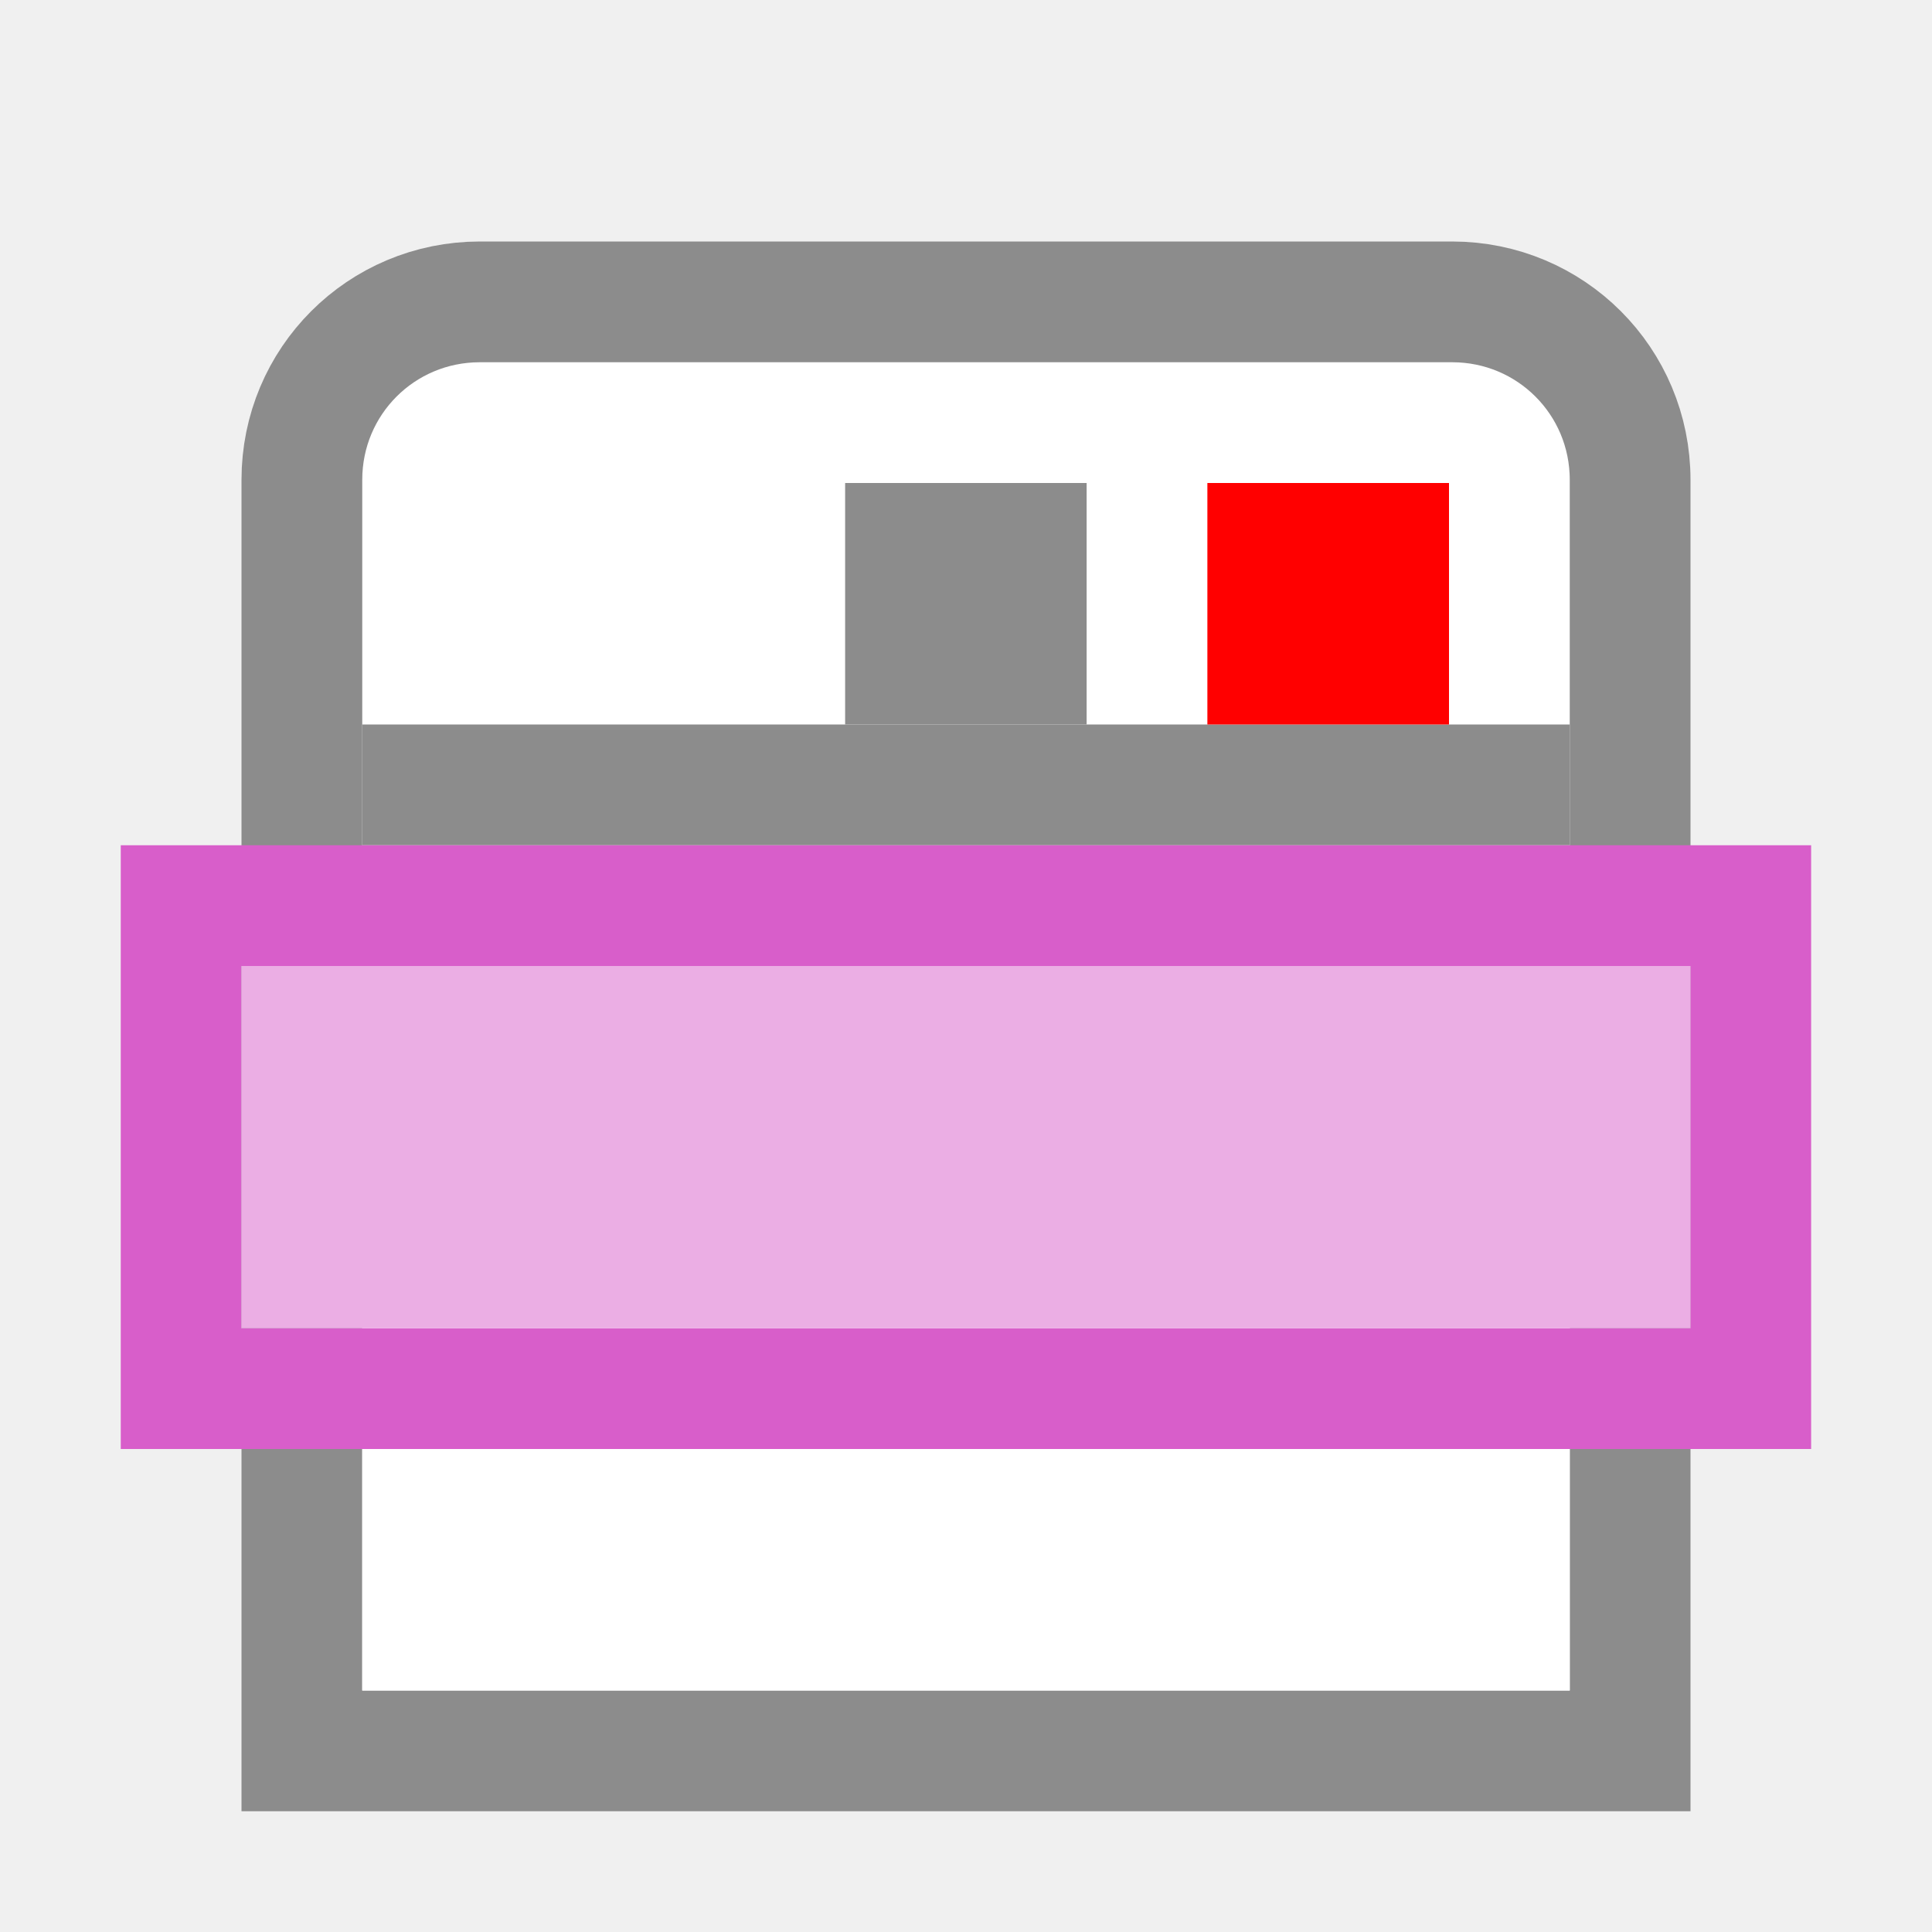
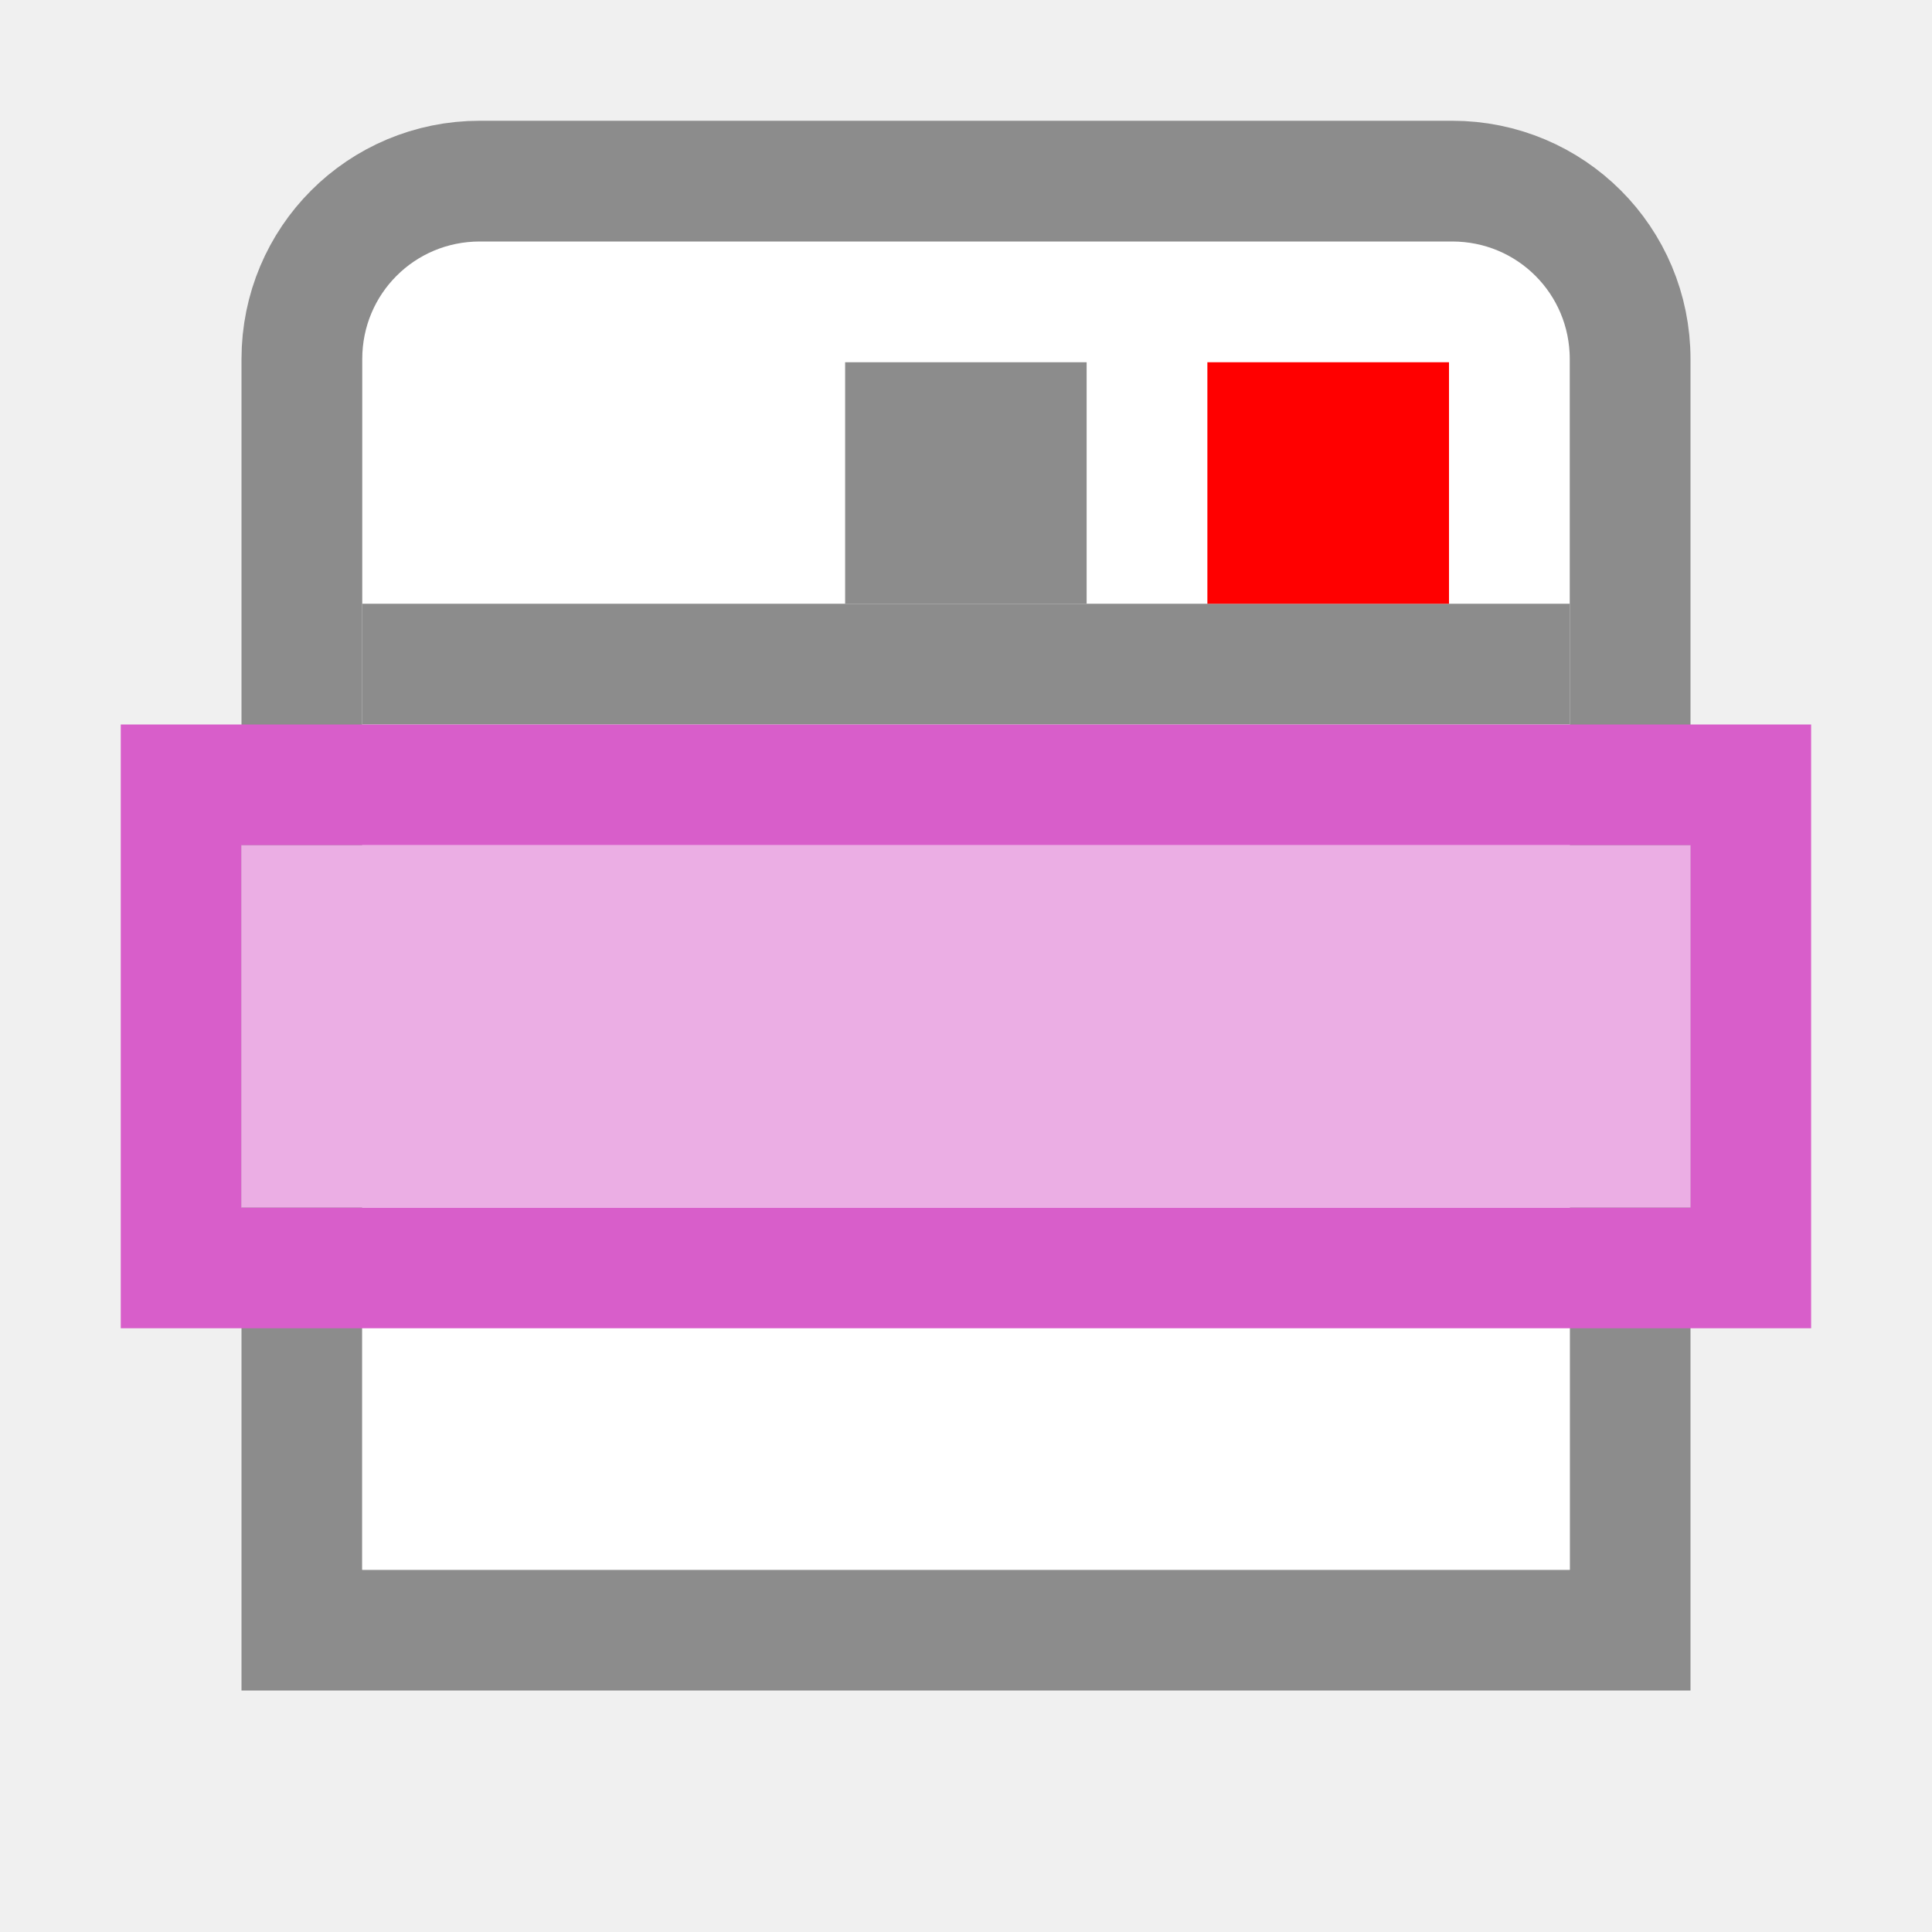
<svg xmlns="http://www.w3.org/2000/svg" viewBox="0 0 16 16" version="1.1" id="svg48">
  <defs id="defs20">
    <linearGradient id="a" gradientTransform="matrix(.4922 0 0 .4584 4.83 -4.56)" gradientUnits="userSpaceOnUse" x1="23.732" x2="23.732" y1="5.394" y2="39.735">
      <stop offset="0" stop-color="#90dbec" id="stop2" />
      <stop offset=".262" stop-color="#55c1ec" id="stop4" />
      <stop offset=".705" stop-color="#3689e6" id="stop6" />
      <stop offset="1" stop-color="#2b63a0" id="stop8" />
    </linearGradient>
    <linearGradient id="b" gradientTransform="matrix(0 -.41844 .4493 0 -8.663 16.39)" gradientUnits="userSpaceOnUse" x1="32.013" x2="31.966" y1="43.176" y2="61.653">
      <stop offset="0" stop-color="#fff" id="stop11" />
      <stop offset=".191" stop-color="#fff" stop-opacity=".235" id="stop13" />
      <stop offset=".9" stop-color="#fff" stop-opacity=".157" id="stop15" />
      <stop offset="1" stop-color="#fff" stop-opacity=".392" id="stop17" />
    </linearGradient>
  </defs>


- /&gt;<path d="m 3.974,2.5 c -0.817,0 -1.474,0.657 -1.474,1.474 L 2.5,14.5 h 11 L 13.5,3.974 C 13.5,3.157 12.843,2.5 12.026,2.5 Z" id="path22" style="fill:#ffffff;stroke:#8c8c8c" />
-   <path d="m 3,7 h 10 L 13,14 H 3 Z" id="path26" style="fill:#ffffff" />
-   <path d="m 3,6.5 h 10" id="path28" style="fill:none;stroke:#8c8c8c" />
-   <path style="fill:#8c8c8c;stroke-width:2" d="m 8.999,4 h -2 v 2 h 2 z" id="path841" />
-   <path style="fill:#ff0000;stroke-width:2" d="m 12,4 h -2.001 v 2 h 2.001 z" id="path30" />
-   <path style="fill:#d85eca;stroke-width:1.035;fill-opacity:1" d="m 1,7 v 1 3 1 h 12.999 1 V 7 h -1 -11.999 z m 1,1 h 11.999 v 3 H 2 Z" id="path32" />
-   <path d="m 2,8 h 11.999 v 3 H 2 Z" id="path34" style="fill:#ebaee4;stroke-width:1.038;fill-opacity:1;opacity:1" />
+ 
+ /&gt;<path d="m 3.974,1.5 c -0.817,0 -1.474,0.657 -1.474,1.474 L 2.5,13.5 h 11 L 13.5,2.974 C 13.5,2.157 12.843,1.5 12.026,1.5 Z" id="path22" style="fill:#ffffff;stroke:#8c8c8c" />
+   <path d="m 3,6 h 10 L 13,13 H 3 Z" id="path26" style="fill:#ffffff" />
+   <path d="m 3,5.5 h 10" id="path28" style="fill:none;stroke:#8c8c8c" />
+   <path style="fill:#8c8c8c;stroke-width:2" d="m 8.999,3 h -2 v 2 h 2 z" id="path841" />
+   <path style="fill:#ff0000;stroke-width:2" d="m 12,3 h -2.001 v 2 h 2.001 z" id="path30" />
+   <path style="fill:#d85eca;fill-opacity:1;stroke-width:1.035" d="m 1,6 v 1 3 1 h 12.999 1 V 6 h -1 -11.999 z m 1,1 h 11.999 v 3 H 2 Z" id="path32" />
+   <path d="m 2,7 h 11.999 v 3 H 2 Z" id="path34" style="opacity:1;fill:#ebaee4;fill-opacity:1;stroke-width:1.038" />
</svg>
